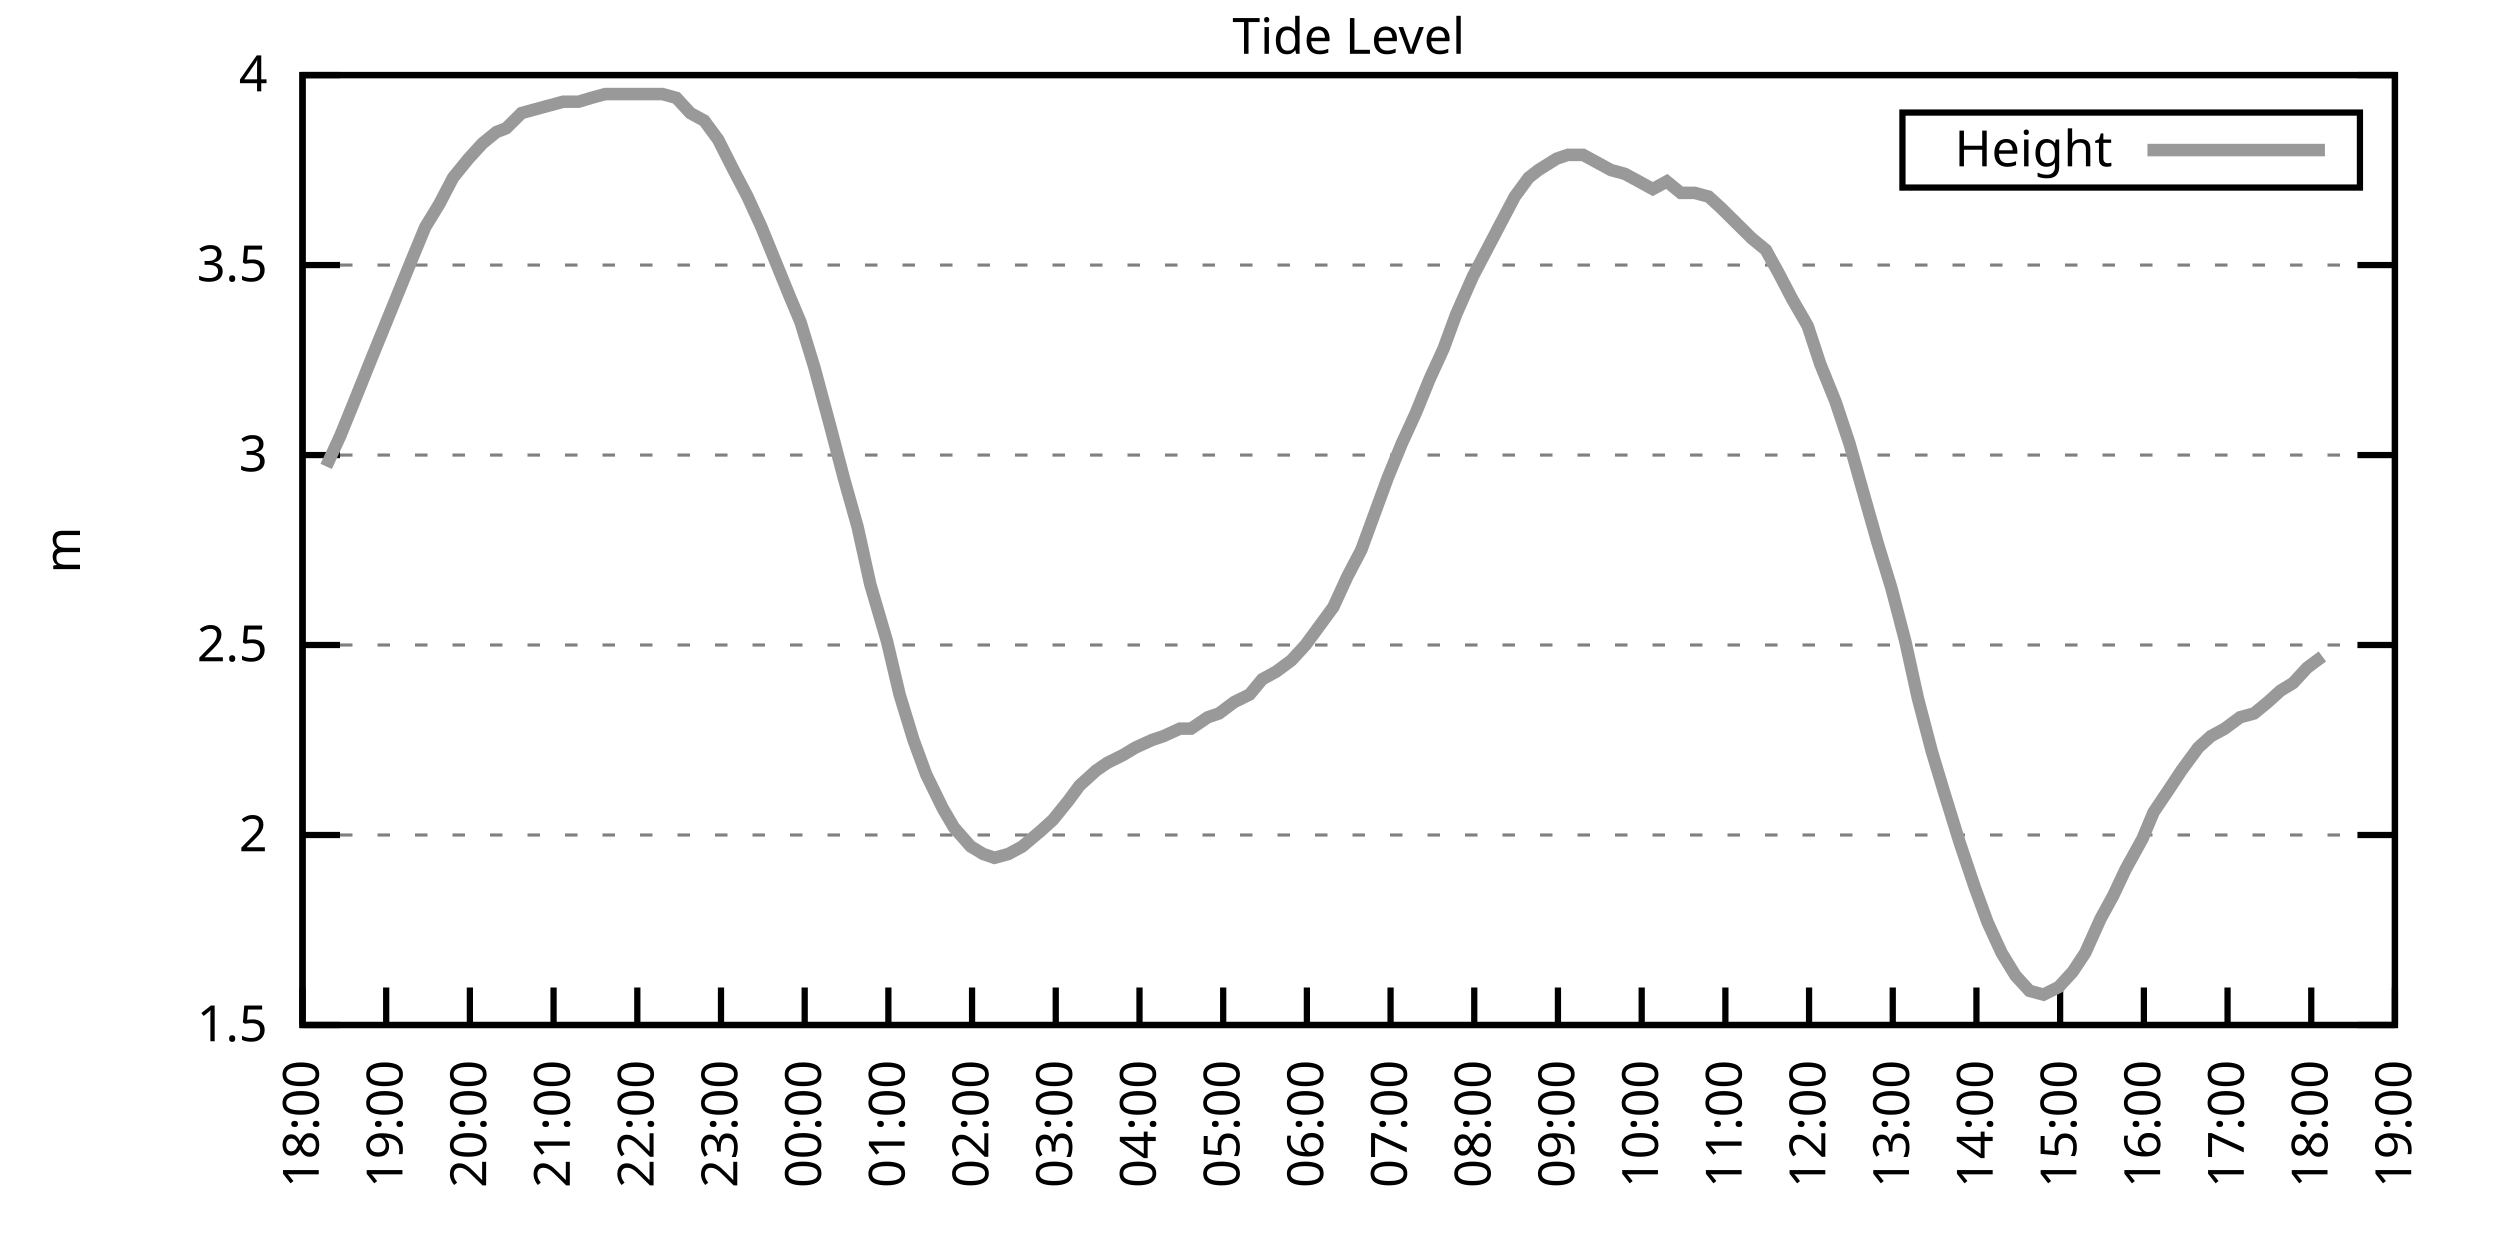
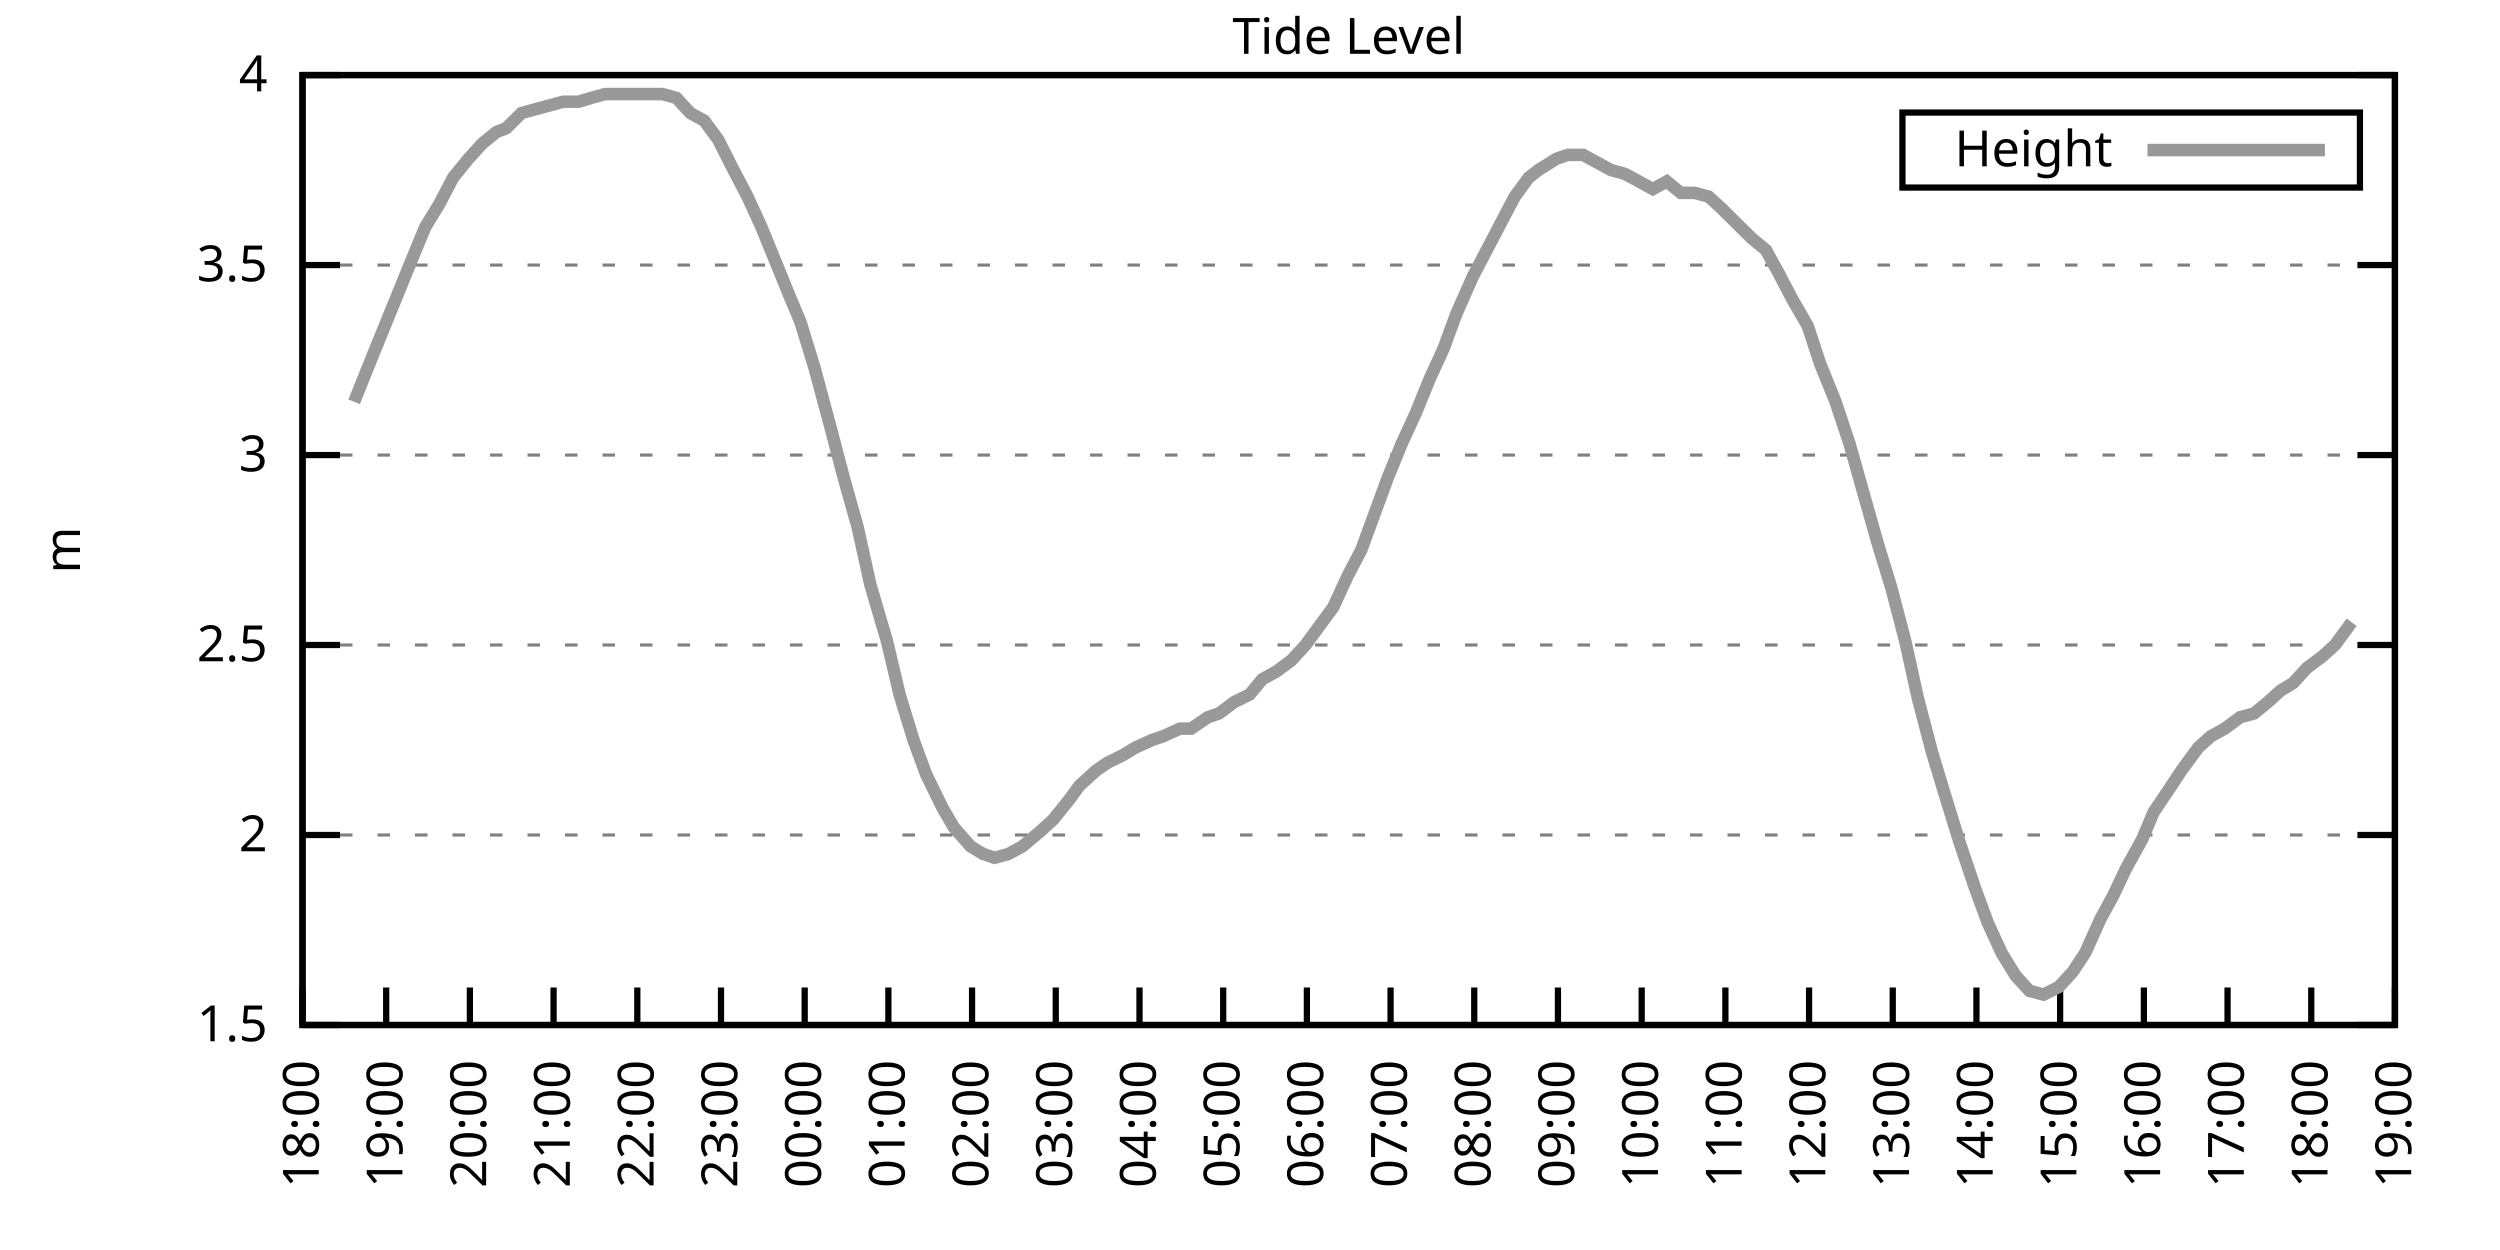
<svg xmlns="http://www.w3.org/2000/svg" xmlns:xlink="http://www.w3.org/1999/xlink" width="400" height="200" viewBox="0 0 400 200">
  <g id="gnuplot_canvas">
    <rect x="0" y="0" width="400" height="200" fill="none" />
    <defs>
      <circle id="gpDot" r="0.5" stroke-width="0.5" stroke="currentColor" />
      <path id="gpPt0" stroke-width="0.333" stroke="currentColor" d="M-1,0 h2 M0,-1 v2" />
      <path id="gpPt1" stroke-width="0.333" stroke="currentColor" d="M-1,-1 L1,1 M1,-1 L-1,1" />
      <path id="gpPt2" stroke-width="0.333" stroke="currentColor" d="M-1,0 L1,0 M0,-1 L0,1 M-1,-1 L1,1 M-1,1 L1,-1" />
      <rect id="gpPt3" stroke-width="0.333" stroke="currentColor" x="-1" y="-1" width="2" height="2" />
      <rect id="gpPt4" stroke-width="0.333" stroke="currentColor" fill="currentColor" x="-1" y="-1" width="2" height="2" />
      <circle id="gpPt5" stroke-width="0.333" stroke="currentColor" cx="0" cy="0" r="1" />
      <use xlink:href="#gpPt5" id="gpPt6" fill="currentColor" stroke="none" />
      <path id="gpPt7" stroke-width="0.333" stroke="currentColor" d="M0,-1.33 L-1.33,0.67 L1.33,0.67 z" />
      <use xlink:href="#gpPt7" id="gpPt8" fill="currentColor" stroke="none" />
      <use xlink:href="#gpPt7" id="gpPt9" stroke="currentColor" transform="rotate(180)" />
      <use xlink:href="#gpPt9" id="gpPt10" fill="currentColor" stroke="none" />
      <use xlink:href="#gpPt3" id="gpPt11" stroke="currentColor" transform="rotate(45)" />
      <use xlink:href="#gpPt11" id="gpPt12" fill="currentColor" stroke="none" />
      <path id="gpPt13" stroke-width="0.333" stroke="currentColor" d="M0,1.330 L1.265,0.411 L0.782,-1.067 L-0.782,-1.076 L-1.265,0.411 z" />
      <use xlink:href="#gpPt13" id="gpPt14" fill="currentColor" stroke="none" />
      <filter id="textbox" filterUnits="objectBoundingBox" x="0" y="0" height="1" width="1">
        <feFlood flood-color="white" flood-opacity="1" result="bgnd" />
        <feComposite in="SourceGraphic" in2="bgnd" operator="atop" />
      </filter>
      <filter id="greybox" filterUnits="objectBoundingBox" x="0" y="0" height="1" width="1">
        <feFlood flood-color="lightgrey" flood-opacity="1" result="grey" />
        <feComposite in="SourceGraphic" in2="grey" operator="atop" />
      </filter>
    </defs>
    <g fill="none" color="white" stroke="currentColor" stroke-width="1.00" stroke-linecap="butt" stroke-linejoin="miter">
</g>
    <g fill="none" color="black" stroke="currentColor" stroke-width="1.00" stroke-linecap="butt" stroke-linejoin="miter">
      <g stroke="none" shape-rendering="crispEdges">
        <polygon fill="rgb(255, 255, 255)" points="48.40,164.00 383.18,164.00 383.18,12.02 48.40,12.02 " />
      </g>
    </g>
    <g fill="none" color="black" stroke="currentColor" stroke-width="1.00" stroke-linecap="butt" stroke-linejoin="miter">
</g>
    <g fill="none" color="black" stroke="black" stroke-width="0.50" stroke-linecap="butt" stroke-linejoin="miter">
</g>
    <g fill="none" color="gray" stroke="currentColor" stroke-width="0.50" stroke-linecap="butt" stroke-linejoin="miter">
      <path stroke="gray" stroke-dasharray="2,4" class="gridline" d="M48.40,164.00 L383.19,164.00  " />
    </g>
    <g fill="none" color="gray" stroke="gray" stroke-width="1.00" stroke-linecap="butt" stroke-linejoin="miter">
</g>
    <g fill="none" color="black" stroke="currentColor" stroke-width="1.00" stroke-linecap="butt" stroke-linejoin="miter">
      <path stroke="black" d="M48.40,164.00 L54.40,164.00 M383.19,164.00 L377.19,164.00  " />
      <g transform="translate(42.80,166.60)" stroke="none" fill="black" font-family="Sans" font-size="8.00" text-anchor="end">
        <text>
          <tspan font-family="Sans"> 1.5</tspan>
        </text>
      </g>
    </g>
    <g fill="none" color="black" stroke="currentColor" stroke-width="1.00" stroke-linecap="butt" stroke-linejoin="miter">
</g>
    <g fill="none" color="black" stroke="black" stroke-width="0.50" stroke-linecap="butt" stroke-linejoin="miter">
</g>
    <g fill="none" color="gray" stroke="currentColor" stroke-width="0.50" stroke-linecap="butt" stroke-linejoin="miter">
      <path stroke="gray" stroke-dasharray="2,4" class="gridline" d="M48.40,133.60 L383.19,133.60  " />
    </g>
    <g fill="none" color="gray" stroke="gray" stroke-width="1.00" stroke-linecap="butt" stroke-linejoin="miter">
</g>
    <g fill="none" color="black" stroke="currentColor" stroke-width="1.00" stroke-linecap="butt" stroke-linejoin="miter">
      <path stroke="black" d="M48.40,133.60 L54.40,133.60 M383.19,133.60 L377.19,133.60  " />
      <g transform="translate(42.80,136.20)" stroke="none" fill="black" font-family="Sans" font-size="8.00" text-anchor="end">
        <text>
          <tspan font-family="Sans"> 2</tspan>
        </text>
      </g>
    </g>
    <g fill="none" color="black" stroke="currentColor" stroke-width="1.00" stroke-linecap="butt" stroke-linejoin="miter">
</g>
    <g fill="none" color="black" stroke="black" stroke-width="0.50" stroke-linecap="butt" stroke-linejoin="miter">
</g>
    <g fill="none" color="gray" stroke="currentColor" stroke-width="0.50" stroke-linecap="butt" stroke-linejoin="miter">
      <path stroke="gray" stroke-dasharray="2,4" class="gridline" d="M48.40,103.20 L383.19,103.20  " />
    </g>
    <g fill="none" color="gray" stroke="gray" stroke-width="1.00" stroke-linecap="butt" stroke-linejoin="miter">
</g>
    <g fill="none" color="black" stroke="currentColor" stroke-width="1.00" stroke-linecap="butt" stroke-linejoin="miter">
      <path stroke="black" d="M48.40,103.20 L54.40,103.20 M383.19,103.20 L377.19,103.20  " />
      <g transform="translate(42.80,105.80)" stroke="none" fill="black" font-family="Sans" font-size="8.00" text-anchor="end">
        <text>
          <tspan font-family="Sans"> 2.5</tspan>
        </text>
      </g>
    </g>
    <g fill="none" color="black" stroke="currentColor" stroke-width="1.00" stroke-linecap="butt" stroke-linejoin="miter">
</g>
    <g fill="none" color="black" stroke="black" stroke-width="0.50" stroke-linecap="butt" stroke-linejoin="miter">
</g>
    <g fill="none" color="gray" stroke="currentColor" stroke-width="0.50" stroke-linecap="butt" stroke-linejoin="miter">
      <path stroke="gray" stroke-dasharray="2,4" class="gridline" d="M48.40,72.81 L383.19,72.81  " />
    </g>
    <g fill="none" color="gray" stroke="gray" stroke-width="1.00" stroke-linecap="butt" stroke-linejoin="miter">
</g>
    <g fill="none" color="black" stroke="currentColor" stroke-width="1.00" stroke-linecap="butt" stroke-linejoin="miter">
      <path stroke="black" d="M48.40,72.81 L54.40,72.81 M383.19,72.81 L377.19,72.81  " />
      <g transform="translate(42.80,75.41)" stroke="none" fill="black" font-family="Sans" font-size="8.00" text-anchor="end">
        <text>
          <tspan font-family="Sans"> 3</tspan>
        </text>
      </g>
    </g>
    <g fill="none" color="black" stroke="currentColor" stroke-width="1.00" stroke-linecap="butt" stroke-linejoin="miter">
</g>
    <g fill="none" color="black" stroke="black" stroke-width="0.50" stroke-linecap="butt" stroke-linejoin="miter">
</g>
    <g fill="none" color="gray" stroke="currentColor" stroke-width="0.50" stroke-linecap="butt" stroke-linejoin="miter">
      <path stroke="gray" stroke-dasharray="2,4" class="gridline" d="M48.40,42.41 L383.19,42.41  " />
    </g>
    <g fill="none" color="gray" stroke="gray" stroke-width="1.00" stroke-linecap="butt" stroke-linejoin="miter">
</g>
    <g fill="none" color="black" stroke="currentColor" stroke-width="1.00" stroke-linecap="butt" stroke-linejoin="miter">
      <path stroke="black" d="M48.40,42.41 L54.40,42.41 M383.19,42.41 L377.19,42.41  " />
      <g transform="translate(42.80,45.01)" stroke="none" fill="black" font-family="Sans" font-size="8.00" text-anchor="end">
        <text>
          <tspan font-family="Sans"> 3.5</tspan>
        </text>
      </g>
    </g>
    <g fill="none" color="black" stroke="currentColor" stroke-width="1.00" stroke-linecap="butt" stroke-linejoin="miter">
</g>
    <g fill="none" color="black" stroke="black" stroke-width="0.50" stroke-linecap="butt" stroke-linejoin="miter">
</g>
    <g fill="none" color="gray" stroke="currentColor" stroke-width="0.50" stroke-linecap="butt" stroke-linejoin="miter">
      <path stroke="gray" stroke-dasharray="2,4" class="gridline" d="M48.40,12.01 L383.19,12.01  " />
    </g>
    <g fill="none" color="gray" stroke="gray" stroke-width="1.00" stroke-linecap="butt" stroke-linejoin="miter">
</g>
    <g fill="none" color="black" stroke="currentColor" stroke-width="1.00" stroke-linecap="butt" stroke-linejoin="miter">
      <path stroke="black" d="M48.40,12.01 L54.40,12.01 M383.19,12.01 L377.19,12.01  " />
      <g transform="translate(42.80,14.61)" stroke="none" fill="black" font-family="Sans" font-size="8.00" text-anchor="end">
        <text>
          <tspan font-family="Sans"> 4</tspan>
        </text>
      </g>
    </g>
    <g fill="none" color="black" stroke="currentColor" stroke-width="1.00" stroke-linecap="butt" stroke-linejoin="miter">
      <path stroke="black" d="M48.40,164.00 L48.40,158.00  " />
      <g transform="translate(51.00,169.60) rotate(270.00)" stroke="none" fill="black" font-family="Sans" font-size="8.00" text-anchor="end">
        <text>
          <tspan font-family="Sans">18:00</tspan>
        </text>
      </g>
    </g>
    <g fill="none" color="black" stroke="currentColor" stroke-width="1.00" stroke-linecap="butt" stroke-linejoin="miter">
      <path stroke="black" d="M61.79,164.00 L61.79,158.00  " />
      <g transform="translate(64.39,169.60) rotate(270.00)" stroke="none" fill="black" font-family="Sans" font-size="8.00" text-anchor="end">
        <text>
          <tspan font-family="Sans">19:00</tspan>
        </text>
      </g>
    </g>
    <g fill="none" color="black" stroke="currentColor" stroke-width="1.00" stroke-linecap="butt" stroke-linejoin="miter">
      <path stroke="black" d="M75.18,164.00 L75.18,158.00  " />
      <g transform="translate(77.78,169.60) rotate(270.00)" stroke="none" fill="black" font-family="Sans" font-size="8.00" text-anchor="end">
        <text>
          <tspan font-family="Sans">20:00</tspan>
        </text>
      </g>
    </g>
    <g fill="none" color="black" stroke="currentColor" stroke-width="1.00" stroke-linecap="butt" stroke-linejoin="miter">
      <path stroke="black" d="M88.57,164.00 L88.57,158.00  " />
      <g transform="translate(91.17,169.60) rotate(270.00)" stroke="none" fill="black" font-family="Sans" font-size="8.00" text-anchor="end">
        <text>
          <tspan font-family="Sans">21:00</tspan>
        </text>
      </g>
    </g>
    <g fill="none" color="black" stroke="currentColor" stroke-width="1.00" stroke-linecap="butt" stroke-linejoin="miter">
      <path stroke="black" d="M101.97,164.00 L101.97,158.00  " />
      <g transform="translate(104.57,169.60) rotate(270.00)" stroke="none" fill="black" font-family="Sans" font-size="8.00" text-anchor="end">
        <text>
          <tspan font-family="Sans">22:00</tspan>
        </text>
      </g>
    </g>
    <g fill="none" color="black" stroke="currentColor" stroke-width="1.00" stroke-linecap="butt" stroke-linejoin="miter">
      <path stroke="black" d="M115.36,164.00 L115.36,158.00  " />
      <g transform="translate(117.96,169.60) rotate(270.00)" stroke="none" fill="black" font-family="Sans" font-size="8.00" text-anchor="end">
        <text>
          <tspan font-family="Sans">23:00</tspan>
        </text>
      </g>
    </g>
    <g fill="none" color="black" stroke="currentColor" stroke-width="1.00" stroke-linecap="butt" stroke-linejoin="miter">
      <path stroke="black" d="M128.75,164.00 L128.75,158.00  " />
      <g transform="translate(131.35,169.60) rotate(270.00)" stroke="none" fill="black" font-family="Sans" font-size="8.00" text-anchor="end">
        <text>
          <tspan font-family="Sans">00:00</tspan>
        </text>
      </g>
    </g>
    <g fill="none" color="black" stroke="currentColor" stroke-width="1.00" stroke-linecap="butt" stroke-linejoin="miter">
      <path stroke="black" d="M142.14,164.00 L142.14,158.00  " />
      <g transform="translate(144.74,169.60) rotate(270.00)" stroke="none" fill="black" font-family="Sans" font-size="8.00" text-anchor="end">
        <text>
          <tspan font-family="Sans">01:00</tspan>
        </text>
      </g>
    </g>
    <g fill="none" color="black" stroke="currentColor" stroke-width="1.00" stroke-linecap="butt" stroke-linejoin="miter">
      <path stroke="black" d="M155.53,164.00 L155.53,158.00  " />
      <g transform="translate(158.13,169.60) rotate(270.00)" stroke="none" fill="black" font-family="Sans" font-size="8.00" text-anchor="end">
        <text>
          <tspan font-family="Sans">02:00</tspan>
        </text>
      </g>
    </g>
    <g fill="none" color="black" stroke="currentColor" stroke-width="1.00" stroke-linecap="butt" stroke-linejoin="miter">
      <path stroke="black" d="M168.92,164.00 L168.92,158.00  " />
      <g transform="translate(171.52,169.60) rotate(270.00)" stroke="none" fill="black" font-family="Sans" font-size="8.00" text-anchor="end">
        <text>
          <tspan font-family="Sans">03:00</tspan>
        </text>
      </g>
    </g>
    <g fill="none" color="black" stroke="currentColor" stroke-width="1.00" stroke-linecap="butt" stroke-linejoin="miter">
      <path stroke="black" d="M182.32,164.00 L182.32,158.00  " />
      <g transform="translate(184.92,169.60) rotate(270.00)" stroke="none" fill="black" font-family="Sans" font-size="8.00" text-anchor="end">
        <text>
          <tspan font-family="Sans">04:00</tspan>
        </text>
      </g>
    </g>
    <g fill="none" color="black" stroke="currentColor" stroke-width="1.00" stroke-linecap="butt" stroke-linejoin="miter">
      <path stroke="black" d="M195.71,164.00 L195.71,158.00  " />
      <g transform="translate(198.31,169.60) rotate(270.00)" stroke="none" fill="black" font-family="Sans" font-size="8.00" text-anchor="end">
        <text>
          <tspan font-family="Sans">05:00</tspan>
        </text>
      </g>
    </g>
    <g fill="none" color="black" stroke="currentColor" stroke-width="1.00" stroke-linecap="butt" stroke-linejoin="miter">
      <path stroke="black" d="M209.10,164.00 L209.10,158.00  " />
      <g transform="translate(211.70,169.60) rotate(270.00)" stroke="none" fill="black" font-family="Sans" font-size="8.00" text-anchor="end">
        <text>
          <tspan font-family="Sans">06:00</tspan>
        </text>
      </g>
    </g>
    <g fill="none" color="black" stroke="currentColor" stroke-width="1.00" stroke-linecap="butt" stroke-linejoin="miter">
      <path stroke="black" d="M222.49,164.00 L222.49,158.00  " />
      <g transform="translate(225.09,169.60) rotate(270.00)" stroke="none" fill="black" font-family="Sans" font-size="8.00" text-anchor="end">
        <text>
          <tspan font-family="Sans">07:00</tspan>
        </text>
      </g>
    </g>
    <g fill="none" color="black" stroke="currentColor" stroke-width="1.00" stroke-linecap="butt" stroke-linejoin="miter">
      <path stroke="black" d="M235.88,164.00 L235.88,158.00  " />
      <g transform="translate(238.48,169.60) rotate(270.00)" stroke="none" fill="black" font-family="Sans" font-size="8.00" text-anchor="end">
        <text>
          <tspan font-family="Sans">08:00</tspan>
        </text>
      </g>
    </g>
    <g fill="none" color="black" stroke="currentColor" stroke-width="1.00" stroke-linecap="butt" stroke-linejoin="miter">
      <path stroke="black" d="M249.27,164.00 L249.27,158.00  " />
      <g transform="translate(251.87,169.60) rotate(270.00)" stroke="none" fill="black" font-family="Sans" font-size="8.00" text-anchor="end">
        <text>
          <tspan font-family="Sans">09:00</tspan>
        </text>
      </g>
    </g>
    <g fill="none" color="black" stroke="currentColor" stroke-width="1.00" stroke-linecap="butt" stroke-linejoin="miter">
      <path stroke="black" d="M262.67,164.00 L262.67,158.00  " />
      <g transform="translate(265.27,169.60) rotate(270.00)" stroke="none" fill="black" font-family="Sans" font-size="8.00" text-anchor="end">
        <text>
          <tspan font-family="Sans">10:00</tspan>
        </text>
      </g>
    </g>
    <g fill="none" color="black" stroke="currentColor" stroke-width="1.00" stroke-linecap="butt" stroke-linejoin="miter">
      <path stroke="black" d="M276.06,164.00 L276.06,158.00  " />
      <g transform="translate(278.66,169.60) rotate(270.00)" stroke="none" fill="black" font-family="Sans" font-size="8.00" text-anchor="end">
        <text>
          <tspan font-family="Sans">11:00</tspan>
        </text>
      </g>
    </g>
    <g fill="none" color="black" stroke="currentColor" stroke-width="1.00" stroke-linecap="butt" stroke-linejoin="miter">
      <path stroke="black" d="M289.45,164.00 L289.45,158.00  " />
      <g transform="translate(292.05,169.60) rotate(270.00)" stroke="none" fill="black" font-family="Sans" font-size="8.00" text-anchor="end">
        <text>
          <tspan font-family="Sans">12:00</tspan>
        </text>
      </g>
    </g>
    <g fill="none" color="black" stroke="currentColor" stroke-width="1.00" stroke-linecap="butt" stroke-linejoin="miter">
      <path stroke="black" d="M302.84,164.00 L302.84,158.00  " />
      <g transform="translate(305.44,169.60) rotate(270.00)" stroke="none" fill="black" font-family="Sans" font-size="8.00" text-anchor="end">
        <text>
          <tspan font-family="Sans">13:00</tspan>
        </text>
      </g>
    </g>
    <g fill="none" color="black" stroke="currentColor" stroke-width="1.00" stroke-linecap="butt" stroke-linejoin="miter">
      <path stroke="black" d="M316.23,164.00 L316.23,158.00  " />
      <g transform="translate(318.83,169.60) rotate(270.00)" stroke="none" fill="black" font-family="Sans" font-size="8.00" text-anchor="end">
        <text>
          <tspan font-family="Sans">14:00</tspan>
        </text>
      </g>
    </g>
    <g fill="none" color="black" stroke="currentColor" stroke-width="1.00" stroke-linecap="butt" stroke-linejoin="miter">
      <path stroke="black" d="M329.62,164.00 L329.62,158.00  " />
      <g transform="translate(332.22,169.60) rotate(270.00)" stroke="none" fill="black" font-family="Sans" font-size="8.00" text-anchor="end">
        <text>
          <tspan font-family="Sans">15:00</tspan>
        </text>
      </g>
    </g>
    <g fill="none" color="black" stroke="currentColor" stroke-width="1.00" stroke-linecap="butt" stroke-linejoin="miter">
      <path stroke="black" d="M343.02,164.00 L343.02,158.00  " />
      <g transform="translate(345.62,169.60) rotate(270.00)" stroke="none" fill="black" font-family="Sans" font-size="8.00" text-anchor="end">
        <text>
          <tspan font-family="Sans">16:00</tspan>
        </text>
      </g>
    </g>
    <g fill="none" color="black" stroke="currentColor" stroke-width="1.00" stroke-linecap="butt" stroke-linejoin="miter">
      <path stroke="black" d="M356.41,164.00 L356.41,158.00  " />
      <g transform="translate(359.01,169.60) rotate(270.00)" stroke="none" fill="black" font-family="Sans" font-size="8.00" text-anchor="end">
        <text>
          <tspan font-family="Sans">17:00</tspan>
        </text>
      </g>
    </g>
    <g fill="none" color="black" stroke="currentColor" stroke-width="1.00" stroke-linecap="butt" stroke-linejoin="miter">
      <path stroke="black" d="M369.80,164.00 L369.80,158.00  " />
      <g transform="translate(372.40,169.60) rotate(270.00)" stroke="none" fill="black" font-family="Sans" font-size="8.00" text-anchor="end">
        <text>
          <tspan font-family="Sans">18:00</tspan>
        </text>
      </g>
    </g>
    <g fill="none" color="black" stroke="currentColor" stroke-width="1.00" stroke-linecap="butt" stroke-linejoin="miter">
      <path stroke="black" d="M383.19,164.00 L383.19,158.00  " />
      <g transform="translate(385.79,169.60) rotate(270.00)" stroke="none" fill="black" font-family="Sans" font-size="8.00" text-anchor="end">
        <text>
          <tspan font-family="Sans">19:00</tspan>
        </text>
      </g>
    </g>
    <g fill="none" color="black" stroke="currentColor" stroke-width="1.00" stroke-linecap="butt" stroke-linejoin="miter">
</g>
    <g fill="none" color="black" stroke="currentColor" stroke-width="1.00" stroke-linecap="butt" stroke-linejoin="miter">
      <path stroke="black" d="M48.40,12.01 L48.40,164.00 L383.19,164.00 L383.19,12.01 L48.40,12.01 Z  " />
    </g>
    <g fill="none" color="black" stroke="currentColor" stroke-width="1.00" stroke-linecap="butt" stroke-linejoin="miter">
</g>
    <g fill="none" color="black" stroke="currentColor" stroke-width="1.00" stroke-linecap="butt" stroke-linejoin="miter">
      <path stroke="black" d="M304.39,30.01 L304.39,18.01 L377.59,18.01 L377.59,30.01 L304.39,30.01 Z  " />
    </g>
    <g id="Tide_level_plot_1">
      <g fill="none" color="white" stroke="black" stroke-width="2.00" stroke-linecap="butt" stroke-linejoin="miter">
</g>
      <g fill="none" color="black" stroke="currentColor" stroke-width="2.00" stroke-linecap="butt" stroke-linejoin="miter">
        <g transform="translate(337.99,26.61)" stroke="none" fill="black" font-family="Sans" font-size="8.00" text-anchor="end">
          <text>
            <tspan font-family="Sans">Height</tspan>
          </text>
        </g>
      </g>
      <g fill="none" color="black" stroke="currentColor" stroke-width="2.00" stroke-linecap="butt" stroke-linejoin="miter">
-         <path stroke="rgb(153, 153, 153)" d="M343.59,24.01 L371.99,24.01 M52.19,74.63 L54.43,69.77 L56.66,64.29 L59.34,57.61 L61.57,52.14 L63.80,46.66   L66.03,41.19 L68.04,36.33 L70.27,32.68 L72.50,28.42 L74.96,25.39 L77.19,22.95 L79.42,21.13 L80.99,20.52   L83.44,18.09 L85.67,17.48 L87.91,16.87 L90.14,16.27 L92.59,16.27 L94.60,15.66 L96.83,15.05 L99.29,15.05   L101.52,15.05 L103.75,15.05 L105.98,15.05 L108.22,15.66 L110.45,18.09 L112.68,19.31 L114.91,22.35 L117.37,27.21   L119.60,31.46 L121.83,36.33 L124.06,41.80 L126.29,47.27 L128.08,51.53 L130.31,58.82 L132.77,67.94 L135.00,76.45   L137.23,84.36 L139.24,93.48 L141.92,102.60 L143.93,111.11 L146.16,118.40 L148.17,123.87 L150.85,129.35 L152.63,132.39   L155.31,135.43 L157.32,136.64 L159.10,137.25 L161.34,136.64 L163.57,135.43 L166.47,132.99 L168.48,131.17 L170.93,128.13   L172.72,125.70 L175.40,123.27 L177.18,122.05 L179.64,120.83 L181.65,119.62 L184.32,118.40 L186.11,117.80 L188.79,116.58   L190.57,116.58 L193.25,114.76 L195.04,114.15 L197.49,112.32 L199.95,111.11 L201.96,108.68 L204.19,107.46 L206.64,105.64   L208.88,103.20 L211.11,100.16 L213.34,97.12 L215.57,92.26 L217.80,88.00 L219.81,82.53 L222.04,76.45 L224.28,70.98   L226.51,66.12 L228.74,60.65 L230.97,55.78 L232.98,50.31 L235.66,44.23 L237.89,39.98 L240.12,35.72 L242.36,31.46   L244.59,28.42 L246.15,27.21 L249.05,25.39 L250.84,24.78 L253.29,24.78 L255.52,25.99 L257.76,27.21 L259.99,27.82   L262.22,29.03 L264.45,30.25 L266.68,29.03 L268.92,30.86 L271.15,30.86 L273.38,31.46 L275.39,33.29 L277.84,35.72   L280.30,38.15 L282.53,39.98 L284.54,43.62 L286.77,47.88 L289.23,52.14 L291.23,58.21 L293.69,64.29 L295.92,70.98   L298.15,78.89 L300.39,86.79 L302.62,94.08 L304.85,102.60 L306.86,111.72 L309.09,120.23 L311.10,126.91 L313.55,134.82   L316.01,142.11 L318.02,147.59 L320.25,152.45 L322.48,156.10 L324.71,158.53 L326.95,159.14 L329.40,157.92 L331.63,155.49   L333.64,152.45 L336.10,146.98 L338.10,143.33 L340.11,139.07 L342.79,134.21 L344.58,129.95 L347.03,126.31 L349.04,123.27   L351.72,119.62 L353.73,117.80 L355.96,116.58 L358.42,114.76 L360.65,114.15 L362.88,112.32 L364.89,110.50 L366.90,109.28   L369.13,106.85 L371.58,105.03  " />
+         <path stroke="rgb(153, 153, 153)" d="M343.59,24.01 L371.99,24.01 M56.66,64.29 L59.34,57.61 L61.57,52.14 L63.80,46.66 L66.03,41.19 L68.04,36.33   L70.27,32.68 L72.50,28.42 L74.96,25.39 L77.19,22.95 L79.42,21.13 L80.99,20.52 L83.44,18.09 L85.67,17.48   L87.91,16.87 L90.14,16.27 L92.59,16.27 L94.60,15.66 L96.83,15.05 L99.29,15.05 L101.52,15.05 L103.75,15.05   L105.98,15.05 L108.22,15.66 L110.45,18.09 L112.68,19.31 L114.91,22.35 L117.37,27.21 L119.60,31.46 L121.83,36.33   L124.06,41.80 L126.29,47.27 L128.08,51.53 L130.31,58.82 L132.77,67.94 L135.00,76.45 L137.23,84.36 L139.24,93.48   L141.92,102.60 L143.93,111.11 L146.16,118.40 L148.17,123.87 L150.85,129.35 L152.63,132.39 L155.31,135.43 L157.32,136.64   L159.10,137.25 L161.34,136.64 L163.57,135.43 L166.47,132.99 L168.48,131.17 L170.93,128.13 L172.72,125.70 L175.40,123.27   L177.18,122.05 L179.64,120.83 L181.65,119.62 L184.32,118.40 L186.11,117.80 L188.79,116.58 L190.57,116.58 L193.25,114.76   L195.04,114.15 L197.49,112.32 L199.95,111.11 L201.96,108.68 L204.19,107.46 L206.64,105.64 L208.88,103.20 L211.11,100.16   L213.34,97.12 L215.57,92.26 L217.80,88.00 L219.81,82.53 L222.04,76.45 L224.28,70.98 L226.51,66.12 L228.74,60.65   L230.97,55.78 L232.98,50.31 L235.66,44.23 L237.89,39.98 L240.12,35.72 L242.36,31.46 L244.59,28.42 L246.15,27.21   L249.05,25.39 L250.84,24.78 L253.29,24.78 L255.52,25.99 L257.76,27.21 L259.99,27.82 L262.22,29.03 L264.45,30.25   L266.68,29.03 L268.92,30.86 L271.15,30.86 L273.38,31.46 L275.39,33.29 L277.84,35.72 L280.30,38.15 L282.53,39.98   L284.54,43.62 L286.77,47.88 L289.23,52.14 L291.23,58.21 L293.69,64.29 L295.92,70.98 L298.15,78.89 L300.39,86.79   L302.62,94.08 L304.85,102.60 L306.86,111.72 L309.09,120.23 L311.10,126.91 L313.55,134.82 L316.01,142.11 L318.02,147.59   L320.25,152.45 L322.48,156.10 L324.71,158.53 L326.95,159.14 L329.40,157.92 L331.63,155.49 L333.64,152.45 L336.10,146.98   L338.10,143.33 L340.11,139.07 L342.79,134.21 L344.58,129.95 L347.03,126.31 L349.04,123.27 L351.72,119.62 L353.73,117.80   L355.96,116.58 L358.42,114.76 L360.65,114.15 L362.88,112.32 L364.89,110.50 L366.90,109.28 L369.13,106.85 L371.58,105.03   L373.59,103.20 L376.27,99.56  " />
      </g>
    </g>
    <g fill="none" color="black" stroke="currentColor" stroke-width="2.00" stroke-linecap="butt" stroke-linejoin="miter">
</g>
    <g fill="none" color="black" stroke="black" stroke-width="1.00" stroke-linecap="butt" stroke-linejoin="miter">
</g>
    <g fill="none" color="black" stroke="currentColor" stroke-width="1.00" stroke-linecap="butt" stroke-linejoin="miter">
      <path stroke="black" d="M48.40,12.01 L48.40,164.00 L383.19,164.00 L383.19,12.01 L48.40,12.01 Z  " />
      <g transform="translate(12.80,88.01) rotate(270.00)" stroke="none" fill="black" font-family="Sans" font-size="8.00" text-anchor="middle">
        <text>
          <tspan font-family="Sans">m</tspan>
        </text>
      </g>
    </g>
    <g fill="none" color="black" stroke="currentColor" stroke-width="1.00" stroke-linecap="butt" stroke-linejoin="miter">
</g>
    <g fill="none" color="black" stroke="currentColor" stroke-width="1.00" stroke-linecap="butt" stroke-linejoin="miter">
      <g transform="translate(215.79,8.61)" stroke="none" fill="black" font-family="Sans" font-size="8.00" text-anchor="middle">
        <text>
          <tspan font-family="Sans">Tide Level</tspan>
        </text>
      </g>
    </g>
    <g fill="none" color="black" stroke="currentColor" stroke-width="1.00" stroke-linecap="butt" stroke-linejoin="miter">
</g>
  </g>
</svg>
